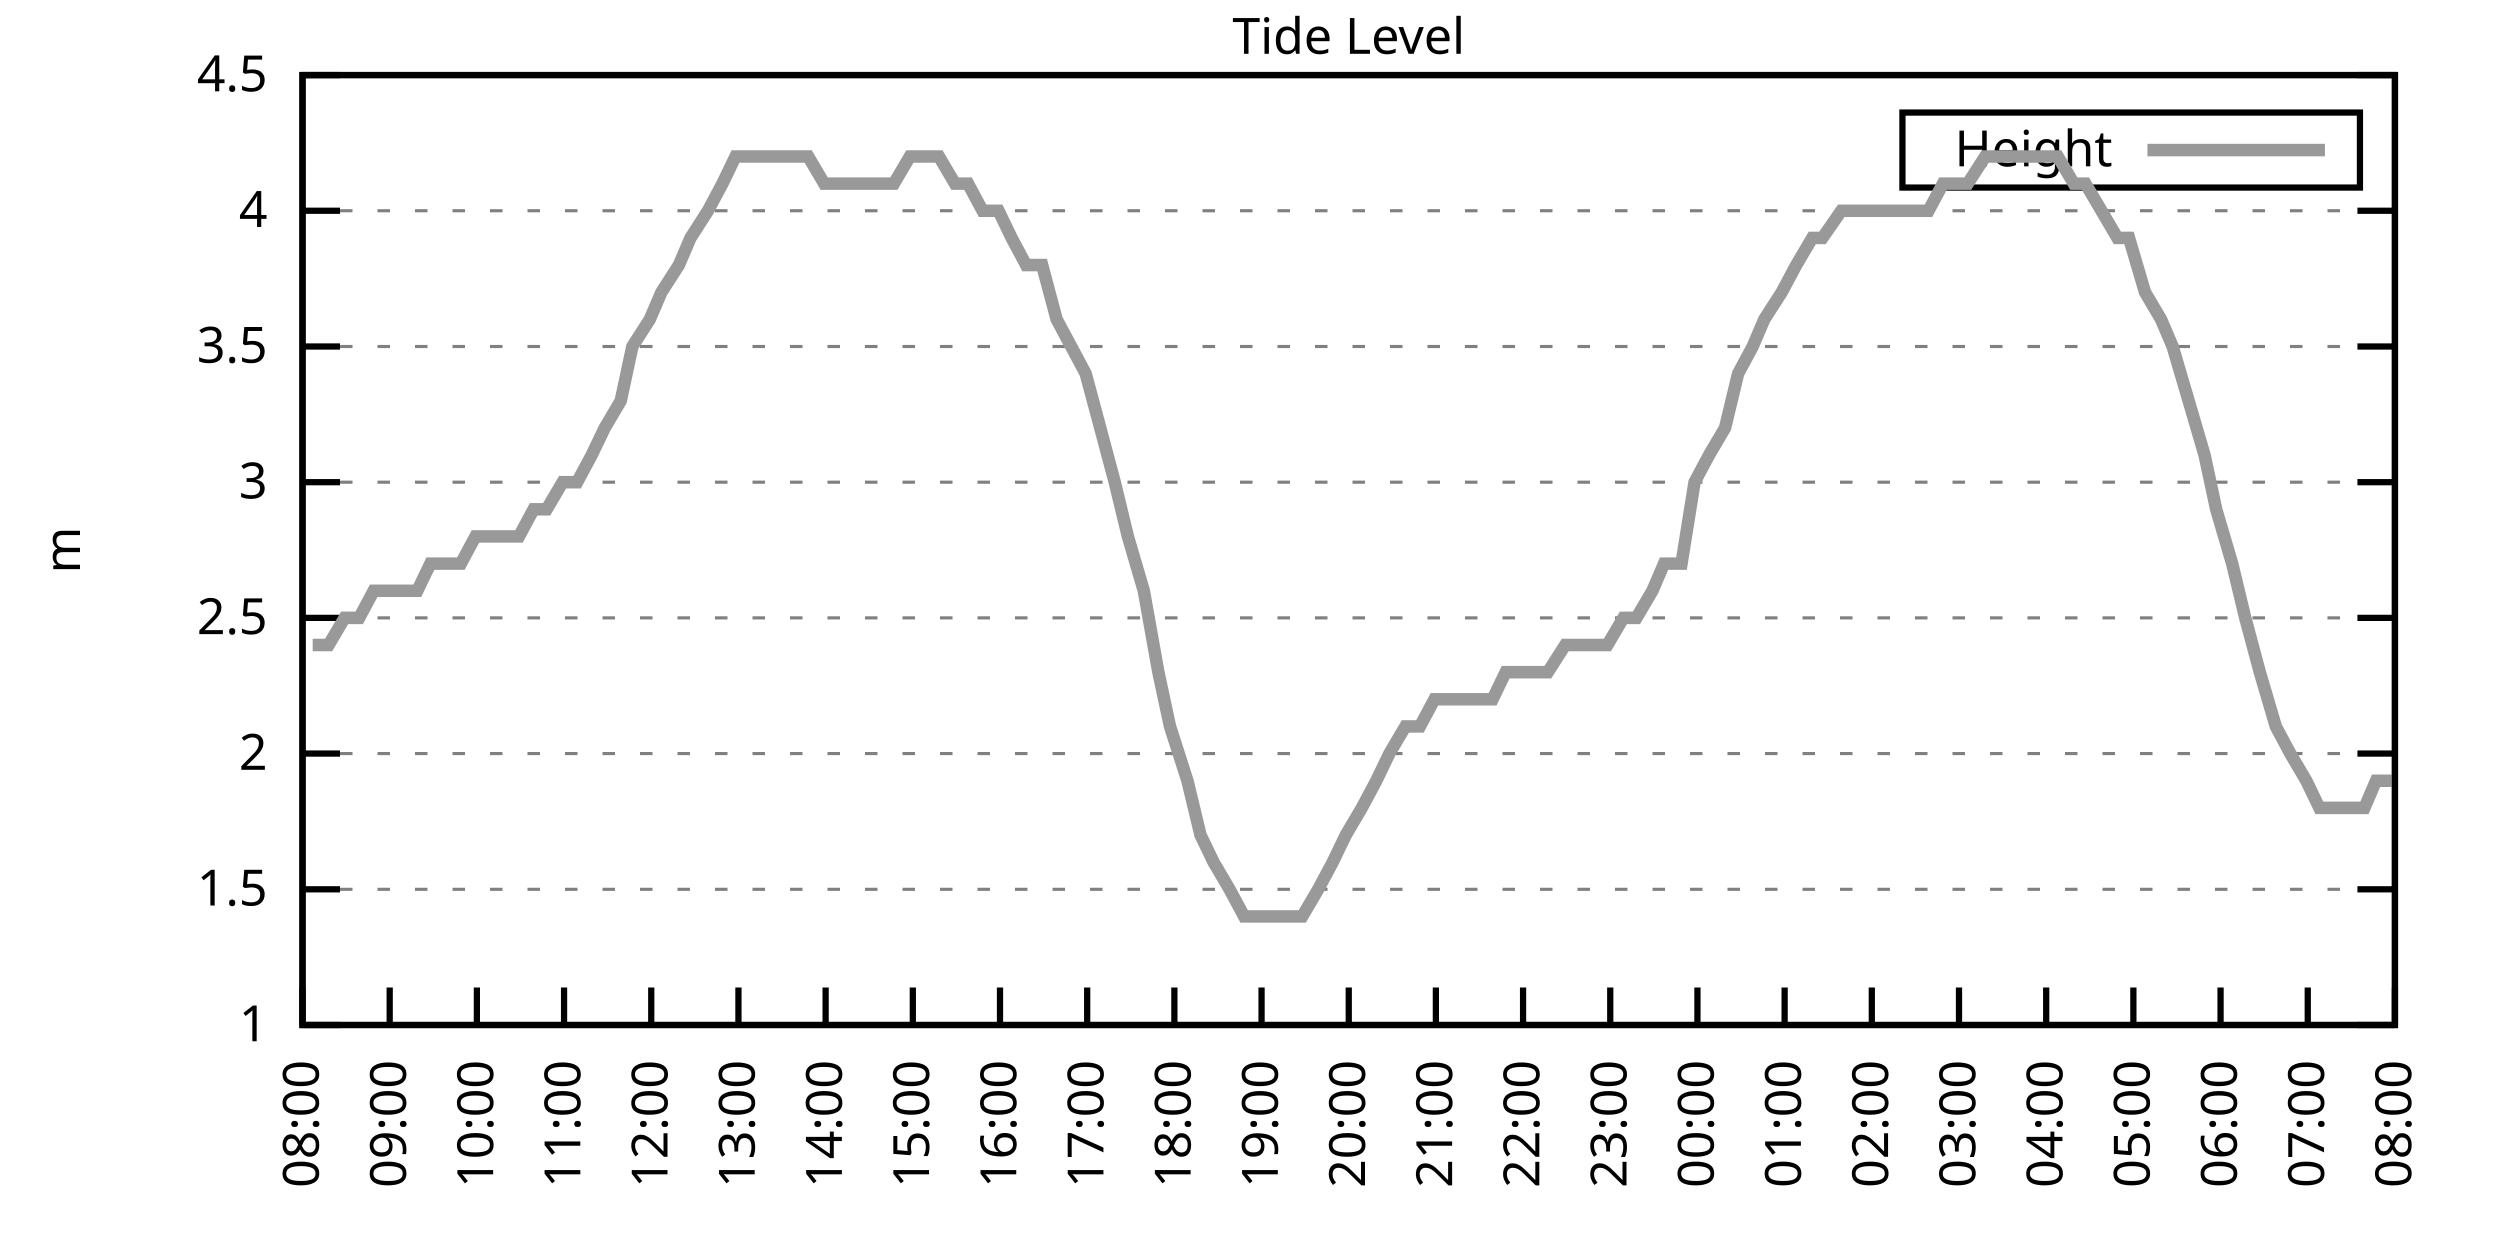
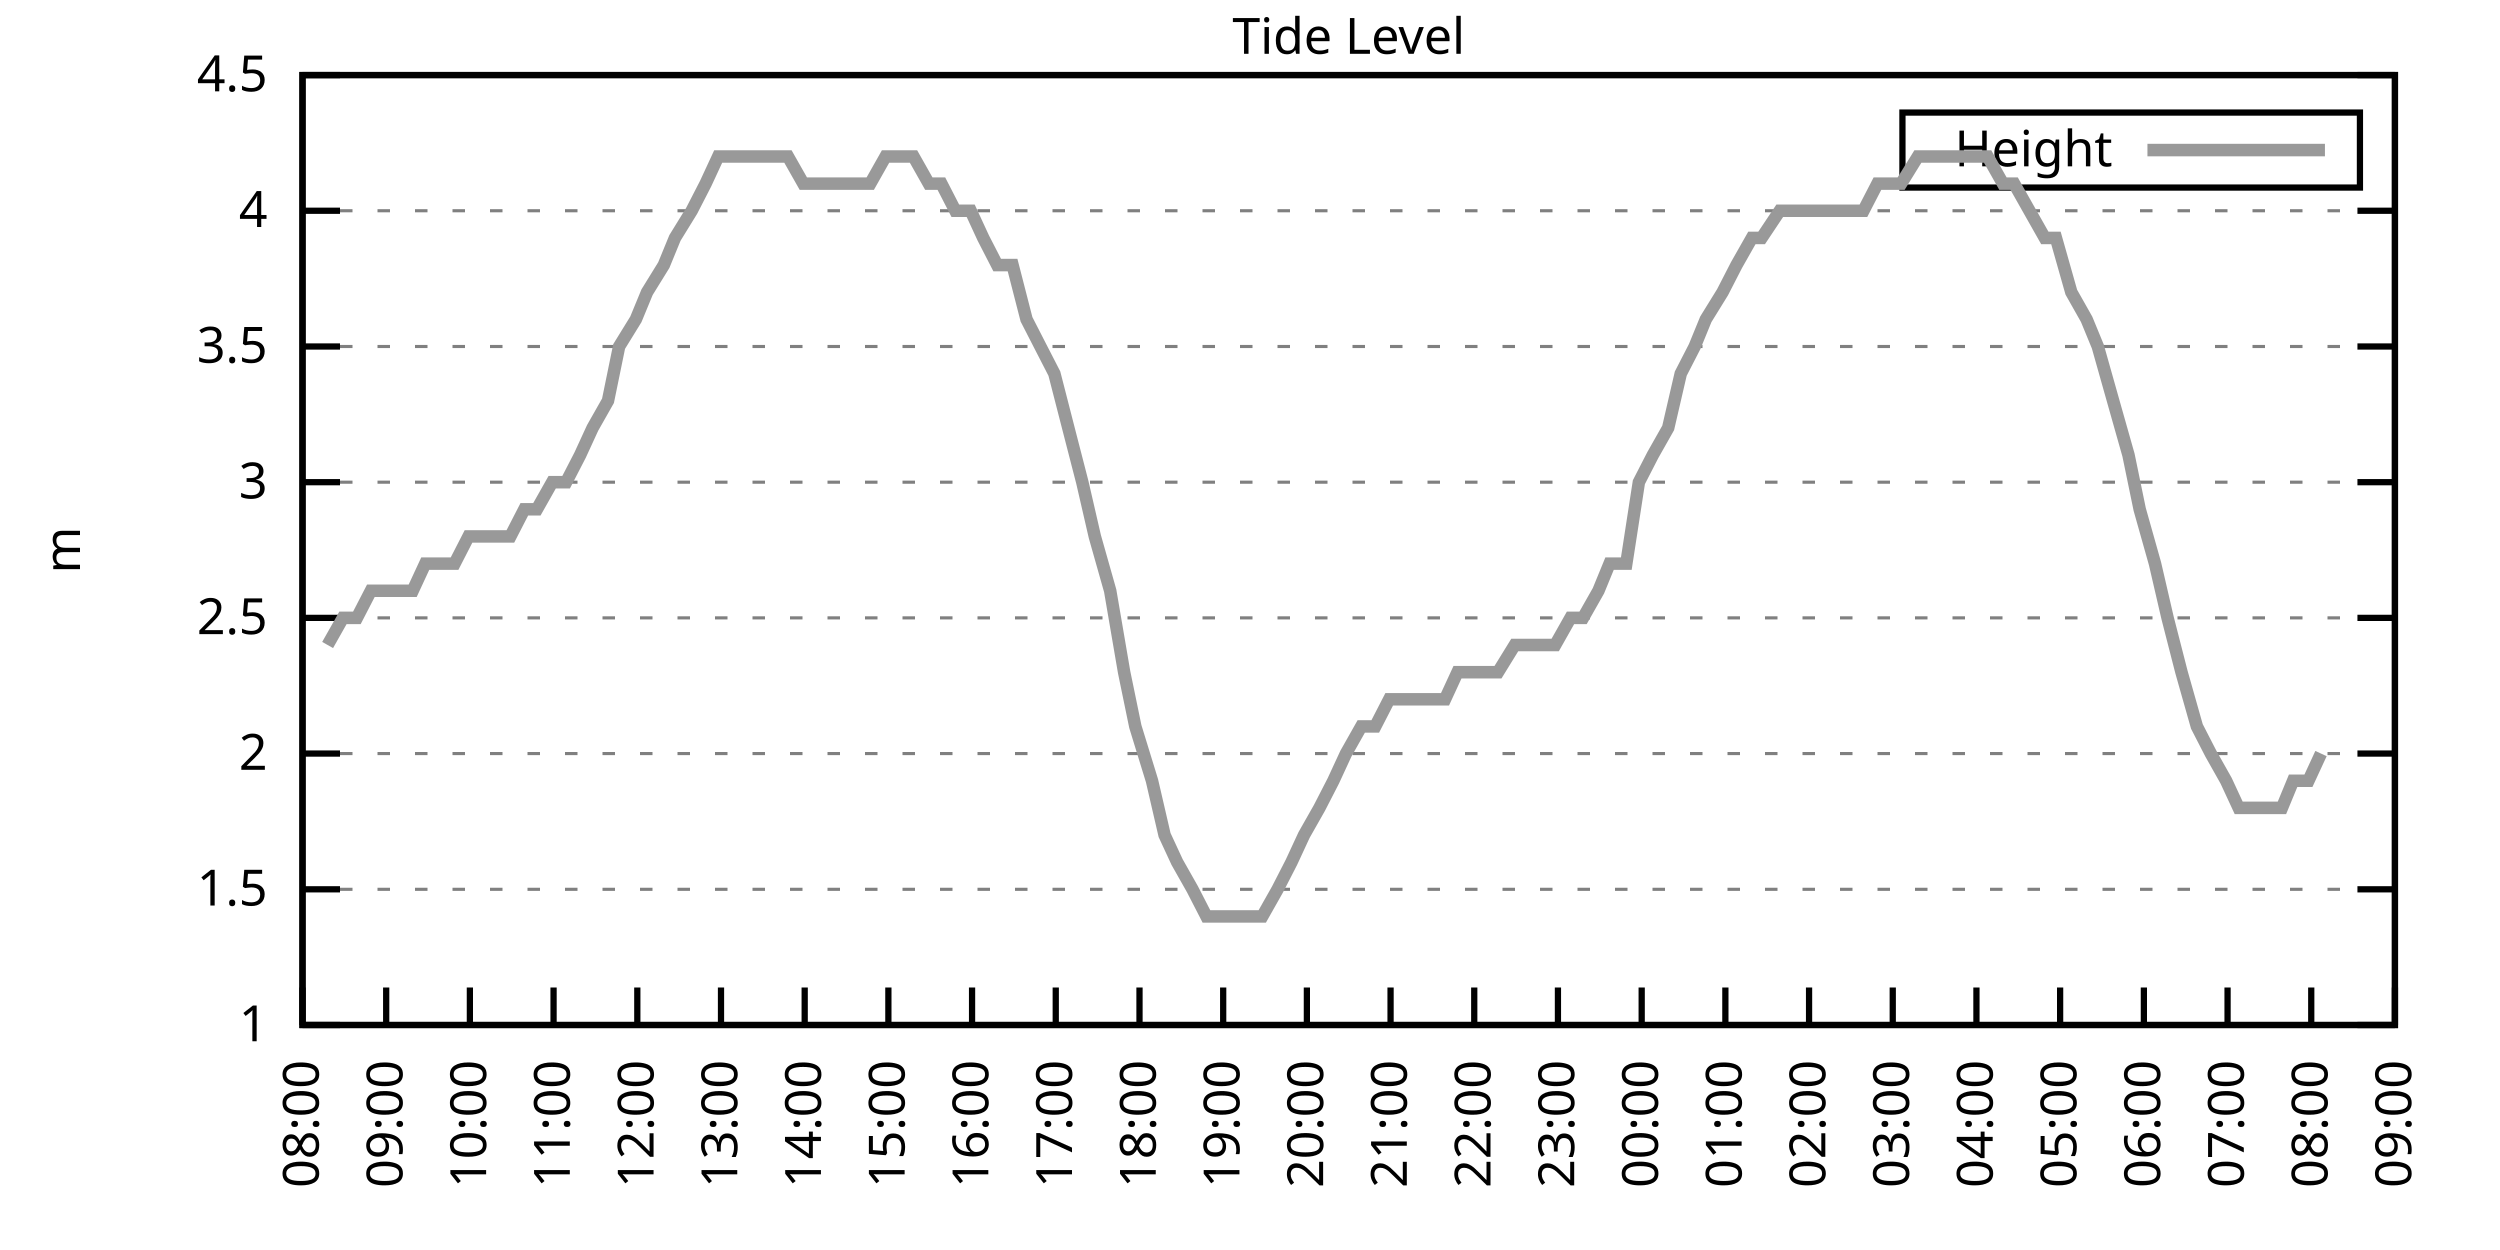
<svg xmlns="http://www.w3.org/2000/svg" xmlns:xlink="http://www.w3.org/1999/xlink" width="400" height="200" viewBox="0 0 400 200">
  <g id="gnuplot_canvas">
    <rect x="0" y="0" width="400" height="200" fill="none" />
    <defs>
      <circle id="gpDot" r="0.5" stroke-width="0.5" stroke="currentColor" />
      <path id="gpPt0" stroke-width="0.333" stroke="currentColor" d="M-1,0 h2 M0,-1 v2" />
      <path id="gpPt1" stroke-width="0.333" stroke="currentColor" d="M-1,-1 L1,1 M1,-1 L-1,1" />
      <path id="gpPt2" stroke-width="0.333" stroke="currentColor" d="M-1,0 L1,0 M0,-1 L0,1 M-1,-1 L1,1 M-1,1 L1,-1" />
      <rect id="gpPt3" stroke-width="0.333" stroke="currentColor" x="-1" y="-1" width="2" height="2" />
      <rect id="gpPt4" stroke-width="0.333" stroke="currentColor" fill="currentColor" x="-1" y="-1" width="2" height="2" />
      <circle id="gpPt5" stroke-width="0.333" stroke="currentColor" cx="0" cy="0" r="1" />
      <use xlink:href="#gpPt5" id="gpPt6" fill="currentColor" stroke="none" />
      <path id="gpPt7" stroke-width="0.333" stroke="currentColor" d="M0,-1.33 L-1.33,0.67 L1.33,0.67 z" />
      <use xlink:href="#gpPt7" id="gpPt8" fill="currentColor" stroke="none" />
      <use xlink:href="#gpPt7" id="gpPt9" stroke="currentColor" transform="rotate(180)" />
      <use xlink:href="#gpPt9" id="gpPt10" fill="currentColor" stroke="none" />
      <use xlink:href="#gpPt3" id="gpPt11" stroke="currentColor" transform="rotate(45)" />
      <use xlink:href="#gpPt11" id="gpPt12" fill="currentColor" stroke="none" />
      <path id="gpPt13" stroke-width="0.333" stroke="currentColor" d="M0,1.330 L1.265,0.411 L0.782,-1.067 L-0.782,-1.076 L-1.265,0.411 z" />
      <use xlink:href="#gpPt13" id="gpPt14" fill="currentColor" stroke="none" />
      <filter id="textbox" filterUnits="objectBoundingBox" x="0" y="0" height="1" width="1">
        <feFlood flood-color="white" flood-opacity="1" result="bgnd" />
        <feComposite in="SourceGraphic" in2="bgnd" operator="atop" />
      </filter>
      <filter id="greybox" filterUnits="objectBoundingBox" x="0" y="0" height="1" width="1">
        <feFlood flood-color="lightgrey" flood-opacity="1" result="grey" />
        <feComposite in="SourceGraphic" in2="grey" operator="atop" />
      </filter>
    </defs>
    <g fill="none" color="white" stroke="currentColor" stroke-width="1.00" stroke-linecap="butt" stroke-linejoin="miter">
</g>
    <g fill="none" color="black" stroke="currentColor" stroke-width="1.00" stroke-linecap="butt" stroke-linejoin="miter">
      <g stroke="none" shape-rendering="crispEdges">
        <polygon fill="rgb(255, 255, 255)" points="48.40,164.00 383.18,164.00 383.18,12.02 48.40,12.02 " />
      </g>
    </g>
    <g fill="none" color="black" stroke="currentColor" stroke-width="1.00" stroke-linecap="butt" stroke-linejoin="miter">
</g>
    <g fill="none" color="black" stroke="black" stroke-width="0.50" stroke-linecap="butt" stroke-linejoin="miter">
</g>
    <g fill="none" color="gray" stroke="currentColor" stroke-width="0.50" stroke-linecap="butt" stroke-linejoin="miter">
      <path stroke="gray" stroke-dasharray="2,4" class="gridline" d="M48.40,164.00 L383.19,164.00  " />
    </g>
    <g fill="none" color="gray" stroke="gray" stroke-width="1.00" stroke-linecap="butt" stroke-linejoin="miter">
</g>
    <g fill="none" color="black" stroke="currentColor" stroke-width="1.00" stroke-linecap="butt" stroke-linejoin="miter">
      <path stroke="black" d="M48.40,164.00 L54.40,164.00 M383.19,164.00 L377.19,164.00  " />
      <g transform="translate(42.80,166.60)" stroke="none" fill="black" font-family="Sans" font-size="8.00" text-anchor="end">
        <text>
          <tspan font-family="Sans"> 1</tspan>
        </text>
      </g>
    </g>
    <g fill="none" color="black" stroke="currentColor" stroke-width="1.00" stroke-linecap="butt" stroke-linejoin="miter">
</g>
    <g fill="none" color="black" stroke="black" stroke-width="0.50" stroke-linecap="butt" stroke-linejoin="miter">
</g>
    <g fill="none" color="gray" stroke="currentColor" stroke-width="0.50" stroke-linecap="butt" stroke-linejoin="miter">
      <path stroke="gray" stroke-dasharray="2,4" class="gridline" d="M48.40,142.29 L383.19,142.29  " />
    </g>
    <g fill="none" color="gray" stroke="gray" stroke-width="1.00" stroke-linecap="butt" stroke-linejoin="miter">
</g>
    <g fill="none" color="black" stroke="currentColor" stroke-width="1.00" stroke-linecap="butt" stroke-linejoin="miter">
      <path stroke="black" d="M48.40,142.29 L54.40,142.29 M383.19,142.29 L377.19,142.29  " />
      <g transform="translate(42.80,144.89)" stroke="none" fill="black" font-family="Sans" font-size="8.00" text-anchor="end">
        <text>
          <tspan font-family="Sans"> 1.5</tspan>
        </text>
      </g>
    </g>
    <g fill="none" color="black" stroke="currentColor" stroke-width="1.00" stroke-linecap="butt" stroke-linejoin="miter">
</g>
    <g fill="none" color="black" stroke="black" stroke-width="0.50" stroke-linecap="butt" stroke-linejoin="miter">
</g>
    <g fill="none" color="gray" stroke="currentColor" stroke-width="0.50" stroke-linecap="butt" stroke-linejoin="miter">
      <path stroke="gray" stroke-dasharray="2,4" class="gridline" d="M48.40,120.57 L383.19,120.57  " />
    </g>
    <g fill="none" color="gray" stroke="gray" stroke-width="1.00" stroke-linecap="butt" stroke-linejoin="miter">
</g>
    <g fill="none" color="black" stroke="currentColor" stroke-width="1.00" stroke-linecap="butt" stroke-linejoin="miter">
      <path stroke="black" d="M48.40,120.57 L54.40,120.57 M383.19,120.57 L377.19,120.57  " />
      <g transform="translate(42.80,123.17)" stroke="none" fill="black" font-family="Sans" font-size="8.00" text-anchor="end">
        <text>
          <tspan font-family="Sans"> 2</tspan>
        </text>
      </g>
    </g>
    <g fill="none" color="black" stroke="currentColor" stroke-width="1.00" stroke-linecap="butt" stroke-linejoin="miter">
</g>
    <g fill="none" color="black" stroke="black" stroke-width="0.50" stroke-linecap="butt" stroke-linejoin="miter">
</g>
    <g fill="none" color="gray" stroke="currentColor" stroke-width="0.50" stroke-linecap="butt" stroke-linejoin="miter">
      <path stroke="gray" stroke-dasharray="2,4" class="gridline" d="M48.40,98.86 L383.19,98.86  " />
    </g>
    <g fill="none" color="gray" stroke="gray" stroke-width="1.00" stroke-linecap="butt" stroke-linejoin="miter">
</g>
    <g fill="none" color="black" stroke="currentColor" stroke-width="1.00" stroke-linecap="butt" stroke-linejoin="miter">
      <path stroke="black" d="M48.40,98.86 L54.40,98.86 M383.19,98.86 L377.19,98.86  " />
      <g transform="translate(42.80,101.46)" stroke="none" fill="black" font-family="Sans" font-size="8.00" text-anchor="end">
        <text>
          <tspan font-family="Sans"> 2.5</tspan>
        </text>
      </g>
    </g>
    <g fill="none" color="black" stroke="currentColor" stroke-width="1.00" stroke-linecap="butt" stroke-linejoin="miter">
</g>
    <g fill="none" color="black" stroke="black" stroke-width="0.50" stroke-linecap="butt" stroke-linejoin="miter">
</g>
    <g fill="none" color="gray" stroke="currentColor" stroke-width="0.50" stroke-linecap="butt" stroke-linejoin="miter">
      <path stroke="gray" stroke-dasharray="2,4" class="gridline" d="M48.40,77.15 L383.19,77.15  " />
    </g>
    <g fill="none" color="gray" stroke="gray" stroke-width="1.00" stroke-linecap="butt" stroke-linejoin="miter">
</g>
    <g fill="none" color="black" stroke="currentColor" stroke-width="1.00" stroke-linecap="butt" stroke-linejoin="miter">
      <path stroke="black" d="M48.40,77.15 L54.40,77.15 M383.19,77.15 L377.19,77.15  " />
      <g transform="translate(42.80,79.75)" stroke="none" fill="black" font-family="Sans" font-size="8.00" text-anchor="end">
        <text>
          <tspan font-family="Sans"> 3</tspan>
        </text>
      </g>
    </g>
    <g fill="none" color="black" stroke="currentColor" stroke-width="1.00" stroke-linecap="butt" stroke-linejoin="miter">
</g>
    <g fill="none" color="black" stroke="black" stroke-width="0.50" stroke-linecap="butt" stroke-linejoin="miter">
</g>
    <g fill="none" color="gray" stroke="currentColor" stroke-width="0.50" stroke-linecap="butt" stroke-linejoin="miter">
      <path stroke="gray" stroke-dasharray="2,4" class="gridline" d="M48.40,55.44 L383.19,55.44  " />
    </g>
    <g fill="none" color="gray" stroke="gray" stroke-width="1.00" stroke-linecap="butt" stroke-linejoin="miter">
</g>
    <g fill="none" color="black" stroke="currentColor" stroke-width="1.00" stroke-linecap="butt" stroke-linejoin="miter">
      <path stroke="black" d="M48.40,55.44 L54.40,55.44 M383.19,55.44 L377.19,55.44  " />
      <g transform="translate(42.80,58.04)" stroke="none" fill="black" font-family="Sans" font-size="8.00" text-anchor="end">
        <text>
          <tspan font-family="Sans"> 3.5</tspan>
        </text>
      </g>
    </g>
    <g fill="none" color="black" stroke="currentColor" stroke-width="1.00" stroke-linecap="butt" stroke-linejoin="miter">
</g>
    <g fill="none" color="black" stroke="black" stroke-width="0.50" stroke-linecap="butt" stroke-linejoin="miter">
</g>
    <g fill="none" color="gray" stroke="currentColor" stroke-width="0.50" stroke-linecap="butt" stroke-linejoin="miter">
      <path stroke="gray" stroke-dasharray="2,4" class="gridline" d="M48.40,33.72 L383.19,33.72  " />
    </g>
    <g fill="none" color="gray" stroke="gray" stroke-width="1.00" stroke-linecap="butt" stroke-linejoin="miter">
</g>
    <g fill="none" color="black" stroke="currentColor" stroke-width="1.00" stroke-linecap="butt" stroke-linejoin="miter">
      <path stroke="black" d="M48.40,33.72 L54.40,33.72 M383.19,33.72 L377.19,33.72  " />
      <g transform="translate(42.80,36.32)" stroke="none" fill="black" font-family="Sans" font-size="8.00" text-anchor="end">
        <text>
          <tspan font-family="Sans"> 4</tspan>
        </text>
      </g>
    </g>
    <g fill="none" color="black" stroke="currentColor" stroke-width="1.00" stroke-linecap="butt" stroke-linejoin="miter">
</g>
    <g fill="none" color="black" stroke="black" stroke-width="0.50" stroke-linecap="butt" stroke-linejoin="miter">
</g>
    <g fill="none" color="gray" stroke="currentColor" stroke-width="0.50" stroke-linecap="butt" stroke-linejoin="miter">
      <path stroke="gray" stroke-dasharray="2,4" class="gridline" d="M48.40,12.01 L383.19,12.01  " />
    </g>
    <g fill="none" color="gray" stroke="gray" stroke-width="1.00" stroke-linecap="butt" stroke-linejoin="miter">
</g>
    <g fill="none" color="black" stroke="currentColor" stroke-width="1.00" stroke-linecap="butt" stroke-linejoin="miter">
      <path stroke="black" d="M48.40,12.01 L54.40,12.01 M383.19,12.01 L377.19,12.01  " />
      <g transform="translate(42.80,14.61)" stroke="none" fill="black" font-family="Sans" font-size="8.00" text-anchor="end">
        <text>
          <tspan font-family="Sans"> 4.5</tspan>
        </text>
      </g>
    </g>
    <g fill="none" color="black" stroke="currentColor" stroke-width="1.00" stroke-linecap="butt" stroke-linejoin="miter">
      <path stroke="black" d="M48.40,164.00 L48.40,158.00  " />
      <g transform="translate(51.00,169.60) rotate(270.00)" stroke="none" fill="black" font-family="Sans" font-size="8.00" text-anchor="end">
        <text>
          <tspan font-family="Sans">08:00</tspan>
        </text>
      </g>
    </g>
    <g fill="none" color="black" stroke="currentColor" stroke-width="1.00" stroke-linecap="butt" stroke-linejoin="miter">
-       <path stroke="black" d="M62.35,164.00 L62.35,158.00  " />
-       <g transform="translate(64.95,169.60) rotate(270.00)" stroke="none" fill="black" font-family="Sans" font-size="8.00" text-anchor="end">
+       <path stroke="black" d="M61.79,164.00 L61.79,158.00  " />
+       <g transform="translate(64.39,169.60) rotate(270.00)" stroke="none" fill="black" font-family="Sans" font-size="8.00" text-anchor="end">
        <text>
          <tspan font-family="Sans">09:00</tspan>
        </text>
      </g>
    </g>
    <g fill="none" color="black" stroke="currentColor" stroke-width="1.00" stroke-linecap="butt" stroke-linejoin="miter">
-       <path stroke="black" d="M76.30,164.00 L76.30,158.00  " />
-       <g transform="translate(78.90,169.60) rotate(270.00)" stroke="none" fill="black" font-family="Sans" font-size="8.00" text-anchor="end">
+       <path stroke="black" d="M75.18,164.00 L75.18,158.00  " />
+       <g transform="translate(77.78,169.60) rotate(270.00)" stroke="none" fill="black" font-family="Sans" font-size="8.00" text-anchor="end">
        <text>
          <tspan font-family="Sans">10:00</tspan>
        </text>
      </g>
    </g>
    <g fill="none" color="black" stroke="currentColor" stroke-width="1.00" stroke-linecap="butt" stroke-linejoin="miter">
-       <path stroke="black" d="M90.25,164.00 L90.25,158.00  " />
-       <g transform="translate(92.85,169.60) rotate(270.00)" stroke="none" fill="black" font-family="Sans" font-size="8.00" text-anchor="end">
+       <path stroke="black" d="M88.57,164.00 L88.57,158.00  " />
+       <g transform="translate(91.17,169.60) rotate(270.00)" stroke="none" fill="black" font-family="Sans" font-size="8.00" text-anchor="end">
        <text>
          <tspan font-family="Sans">11:00</tspan>
        </text>
      </g>
    </g>
    <g fill="none" color="black" stroke="currentColor" stroke-width="1.00" stroke-linecap="butt" stroke-linejoin="miter">
-       <path stroke="black" d="M104.20,164.00 L104.20,158.00  " />
-       <g transform="translate(106.80,169.60) rotate(270.00)" stroke="none" fill="black" font-family="Sans" font-size="8.00" text-anchor="end">
+       <path stroke="black" d="M101.97,164.00 L101.97,158.00  " />
+       <g transform="translate(104.57,169.60) rotate(270.00)" stroke="none" fill="black" font-family="Sans" font-size="8.00" text-anchor="end">
        <text>
          <tspan font-family="Sans">12:00</tspan>
        </text>
      </g>
    </g>
    <g fill="none" color="black" stroke="currentColor" stroke-width="1.00" stroke-linecap="butt" stroke-linejoin="miter">
-       <path stroke="black" d="M118.15,164.00 L118.15,158.00  " />
-       <g transform="translate(120.75,169.60) rotate(270.00)" stroke="none" fill="black" font-family="Sans" font-size="8.00" text-anchor="end">
+       <path stroke="black" d="M115.36,164.00 L115.36,158.00  " />
+       <g transform="translate(117.96,169.60) rotate(270.00)" stroke="none" fill="black" font-family="Sans" font-size="8.00" text-anchor="end">
        <text>
          <tspan font-family="Sans">13:00</tspan>
        </text>
      </g>
    </g>
    <g fill="none" color="black" stroke="currentColor" stroke-width="1.00" stroke-linecap="butt" stroke-linejoin="miter">
-       <path stroke="black" d="M132.10,164.00 L132.10,158.00  " />
-       <g transform="translate(134.70,169.60) rotate(270.00)" stroke="none" fill="black" font-family="Sans" font-size="8.00" text-anchor="end">
+       <path stroke="black" d="M128.75,164.00 L128.75,158.00  " />
+       <g transform="translate(131.35,169.60) rotate(270.00)" stroke="none" fill="black" font-family="Sans" font-size="8.00" text-anchor="end">
        <text>
          <tspan font-family="Sans">14:00</tspan>
        </text>
      </g>
    </g>
    <g fill="none" color="black" stroke="currentColor" stroke-width="1.00" stroke-linecap="butt" stroke-linejoin="miter">
-       <path stroke="black" d="M146.05,164.00 L146.05,158.00  " />
-       <g transform="translate(148.65,169.60) rotate(270.00)" stroke="none" fill="black" font-family="Sans" font-size="8.00" text-anchor="end">
+       <path stroke="black" d="M142.14,164.00 L142.14,158.00  " />
+       <g transform="translate(144.74,169.60) rotate(270.00)" stroke="none" fill="black" font-family="Sans" font-size="8.00" text-anchor="end">
        <text>
          <tspan font-family="Sans">15:00</tspan>
        </text>
      </g>
    </g>
    <g fill="none" color="black" stroke="currentColor" stroke-width="1.00" stroke-linecap="butt" stroke-linejoin="miter">
-       <path stroke="black" d="M160.00,164.00 L160.00,158.00  " />
-       <g transform="translate(162.60,169.60) rotate(270.00)" stroke="none" fill="black" font-family="Sans" font-size="8.00" text-anchor="end">
+       <path stroke="black" d="M155.53,164.00 L155.53,158.00  " />
+       <g transform="translate(158.13,169.60) rotate(270.00)" stroke="none" fill="black" font-family="Sans" font-size="8.00" text-anchor="end">
        <text>
          <tspan font-family="Sans">16:00</tspan>
        </text>
      </g>
    </g>
    <g fill="none" color="black" stroke="currentColor" stroke-width="1.00" stroke-linecap="butt" stroke-linejoin="miter">
-       <path stroke="black" d="M173.95,164.00 L173.95,158.00  " />
-       <g transform="translate(176.55,169.60) rotate(270.00)" stroke="none" fill="black" font-family="Sans" font-size="8.00" text-anchor="end">
+       <path stroke="black" d="M168.92,164.00 L168.92,158.00  " />
+       <g transform="translate(171.52,169.60) rotate(270.00)" stroke="none" fill="black" font-family="Sans" font-size="8.00" text-anchor="end">
        <text>
          <tspan font-family="Sans">17:00</tspan>
        </text>
      </g>
    </g>
    <g fill="none" color="black" stroke="currentColor" stroke-width="1.00" stroke-linecap="butt" stroke-linejoin="miter">
-       <path stroke="black" d="M187.90,164.00 L187.90,158.00  " />
-       <g transform="translate(190.50,169.60) rotate(270.00)" stroke="none" fill="black" font-family="Sans" font-size="8.00" text-anchor="end">
+       <path stroke="black" d="M182.32,164.00 L182.32,158.00  " />
+       <g transform="translate(184.92,169.60) rotate(270.00)" stroke="none" fill="black" font-family="Sans" font-size="8.00" text-anchor="end">
        <text>
          <tspan font-family="Sans">18:00</tspan>
        </text>
      </g>
    </g>
    <g fill="none" color="black" stroke="currentColor" stroke-width="1.00" stroke-linecap="butt" stroke-linejoin="miter">
-       <path stroke="black" d="M201.85,164.00 L201.85,158.00  " />
-       <g transform="translate(204.45,169.60) rotate(270.00)" stroke="none" fill="black" font-family="Sans" font-size="8.00" text-anchor="end">
+       <path stroke="black" d="M195.71,164.00 L195.71,158.00  " />
+       <g transform="translate(198.31,169.60) rotate(270.00)" stroke="none" fill="black" font-family="Sans" font-size="8.00" text-anchor="end">
        <text>
          <tspan font-family="Sans">19:00</tspan>
        </text>
      </g>
    </g>
    <g fill="none" color="black" stroke="currentColor" stroke-width="1.00" stroke-linecap="butt" stroke-linejoin="miter">
-       <path stroke="black" d="M215.80,164.00 L215.80,158.00  " />
-       <g transform="translate(218.40,169.60) rotate(270.00)" stroke="none" fill="black" font-family="Sans" font-size="8.00" text-anchor="end">
+       <path stroke="black" d="M209.10,164.00 L209.10,158.00  " />
+       <g transform="translate(211.70,169.60) rotate(270.00)" stroke="none" fill="black" font-family="Sans" font-size="8.00" text-anchor="end">
        <text>
          <tspan font-family="Sans">20:00</tspan>
        </text>
      </g>
    </g>
    <g fill="none" color="black" stroke="currentColor" stroke-width="1.00" stroke-linecap="butt" stroke-linejoin="miter">
-       <path stroke="black" d="M229.74,164.00 L229.74,158.00  " />
-       <g transform="translate(232.34,169.60) rotate(270.00)" stroke="none" fill="black" font-family="Sans" font-size="8.00" text-anchor="end">
+       <path stroke="black" d="M222.49,164.00 L222.49,158.00  " />
+       <g transform="translate(225.09,169.60) rotate(270.00)" stroke="none" fill="black" font-family="Sans" font-size="8.00" text-anchor="end">
        <text>
          <tspan font-family="Sans">21:00</tspan>
        </text>
      </g>
    </g>
    <g fill="none" color="black" stroke="currentColor" stroke-width="1.00" stroke-linecap="butt" stroke-linejoin="miter">
-       <path stroke="black" d="M243.69,164.00 L243.69,158.00  " />
-       <g transform="translate(246.29,169.60) rotate(270.00)" stroke="none" fill="black" font-family="Sans" font-size="8.00" text-anchor="end">
+       <path stroke="black" d="M235.88,164.00 L235.88,158.00  " />
+       <g transform="translate(238.48,169.60) rotate(270.00)" stroke="none" fill="black" font-family="Sans" font-size="8.00" text-anchor="end">
        <text>
          <tspan font-family="Sans">22:00</tspan>
        </text>
      </g>
    </g>
    <g fill="none" color="black" stroke="currentColor" stroke-width="1.00" stroke-linecap="butt" stroke-linejoin="miter">
-       <path stroke="black" d="M257.64,164.00 L257.64,158.00  " />
-       <g transform="translate(260.24,169.60) rotate(270.00)" stroke="none" fill="black" font-family="Sans" font-size="8.00" text-anchor="end">
+       <path stroke="black" d="M249.27,164.00 L249.27,158.00  " />
+       <g transform="translate(251.87,169.60) rotate(270.00)" stroke="none" fill="black" font-family="Sans" font-size="8.00" text-anchor="end">
        <text>
          <tspan font-family="Sans">23:00</tspan>
        </text>
      </g>
    </g>
    <g fill="none" color="black" stroke="currentColor" stroke-width="1.00" stroke-linecap="butt" stroke-linejoin="miter">
-       <path stroke="black" d="M271.59,164.00 L271.59,158.00  " />
-       <g transform="translate(274.19,169.60) rotate(270.00)" stroke="none" fill="black" font-family="Sans" font-size="8.00" text-anchor="end">
+       <path stroke="black" d="M262.67,164.00 L262.67,158.00  " />
+       <g transform="translate(265.27,169.60) rotate(270.00)" stroke="none" fill="black" font-family="Sans" font-size="8.00" text-anchor="end">
        <text>
          <tspan font-family="Sans">00:00</tspan>
        </text>
      </g>
    </g>
    <g fill="none" color="black" stroke="currentColor" stroke-width="1.00" stroke-linecap="butt" stroke-linejoin="miter">
-       <path stroke="black" d="M285.54,164.00 L285.54,158.00  " />
-       <g transform="translate(288.14,169.60) rotate(270.00)" stroke="none" fill="black" font-family="Sans" font-size="8.00" text-anchor="end">
+       <path stroke="black" d="M276.06,164.00 L276.06,158.00  " />
+       <g transform="translate(278.66,169.60) rotate(270.00)" stroke="none" fill="black" font-family="Sans" font-size="8.00" text-anchor="end">
        <text>
          <tspan font-family="Sans">01:00</tspan>
        </text>
      </g>
    </g>
    <g fill="none" color="black" stroke="currentColor" stroke-width="1.00" stroke-linecap="butt" stroke-linejoin="miter">
-       <path stroke="black" d="M299.49,164.00 L299.49,158.00  " />
-       <g transform="translate(302.09,169.60) rotate(270.00)" stroke="none" fill="black" font-family="Sans" font-size="8.00" text-anchor="end">
+       <path stroke="black" d="M289.45,164.00 L289.45,158.00  " />
+       <g transform="translate(292.05,169.60) rotate(270.00)" stroke="none" fill="black" font-family="Sans" font-size="8.00" text-anchor="end">
        <text>
          <tspan font-family="Sans">02:00</tspan>
        </text>
      </g>
    </g>
    <g fill="none" color="black" stroke="currentColor" stroke-width="1.00" stroke-linecap="butt" stroke-linejoin="miter">
-       <path stroke="black" d="M313.44,164.00 L313.44,158.00  " />
-       <g transform="translate(316.04,169.60) rotate(270.00)" stroke="none" fill="black" font-family="Sans" font-size="8.00" text-anchor="end">
+       <path stroke="black" d="M302.84,164.00 L302.84,158.00  " />
+       <g transform="translate(305.44,169.60) rotate(270.00)" stroke="none" fill="black" font-family="Sans" font-size="8.00" text-anchor="end">
        <text>
          <tspan font-family="Sans">03:00</tspan>
        </text>
      </g>
    </g>
    <g fill="none" color="black" stroke="currentColor" stroke-width="1.00" stroke-linecap="butt" stroke-linejoin="miter">
-       <path stroke="black" d="M327.39,164.00 L327.39,158.00  " />
-       <g transform="translate(329.99,169.60) rotate(270.00)" stroke="none" fill="black" font-family="Sans" font-size="8.00" text-anchor="end">
+       <path stroke="black" d="M316.23,164.00 L316.23,158.00  " />
+       <g transform="translate(318.83,169.60) rotate(270.00)" stroke="none" fill="black" font-family="Sans" font-size="8.00" text-anchor="end">
        <text>
          <tspan font-family="Sans">04:00</tspan>
        </text>
      </g>
    </g>
    <g fill="none" color="black" stroke="currentColor" stroke-width="1.00" stroke-linecap="butt" stroke-linejoin="miter">
-       <path stroke="black" d="M341.34,164.00 L341.34,158.00  " />
-       <g transform="translate(343.94,169.60) rotate(270.00)" stroke="none" fill="black" font-family="Sans" font-size="8.00" text-anchor="end">
+       <path stroke="black" d="M329.62,164.00 L329.62,158.00  " />
+       <g transform="translate(332.22,169.60) rotate(270.00)" stroke="none" fill="black" font-family="Sans" font-size="8.00" text-anchor="end">
        <text>
          <tspan font-family="Sans">05:00</tspan>
        </text>
      </g>
    </g>
    <g fill="none" color="black" stroke="currentColor" stroke-width="1.00" stroke-linecap="butt" stroke-linejoin="miter">
-       <path stroke="black" d="M355.29,164.00 L355.29,158.00  " />
-       <g transform="translate(357.89,169.60) rotate(270.00)" stroke="none" fill="black" font-family="Sans" font-size="8.00" text-anchor="end">
+       <path stroke="black" d="M343.02,164.00 L343.02,158.00  " />
+       <g transform="translate(345.62,169.60) rotate(270.00)" stroke="none" fill="black" font-family="Sans" font-size="8.00" text-anchor="end">
        <text>
          <tspan font-family="Sans">06:00</tspan>
        </text>
      </g>
    </g>
    <g fill="none" color="black" stroke="currentColor" stroke-width="1.00" stroke-linecap="butt" stroke-linejoin="miter">
-       <path stroke="black" d="M369.24,164.00 L369.24,158.00  " />
-       <g transform="translate(371.84,169.60) rotate(270.00)" stroke="none" fill="black" font-family="Sans" font-size="8.00" text-anchor="end">
+       <path stroke="black" d="M356.41,164.00 L356.41,158.00  " />
+       <g transform="translate(359.01,169.60) rotate(270.00)" stroke="none" fill="black" font-family="Sans" font-size="8.00" text-anchor="end">
        <text>
          <tspan font-family="Sans">07:00</tspan>
+         </text>
+       </g>
+     </g>
+     <g fill="none" color="black" stroke="currentColor" stroke-width="1.00" stroke-linecap="butt" stroke-linejoin="miter">
+       <path stroke="black" d="M369.80,164.00 L369.80,158.00  " />
+       <g transform="translate(372.40,169.60) rotate(270.00)" stroke="none" fill="black" font-family="Sans" font-size="8.00" text-anchor="end">
+         <text>
+           <tspan font-family="Sans">08:00</tspan>
        </text>
      </g>
    </g>
    <g fill="none" color="black" stroke="currentColor" stroke-width="1.00" stroke-linecap="butt" stroke-linejoin="miter">
      <path stroke="black" d="M383.19,164.00 L383.19,158.00  " />
      <g transform="translate(385.79,169.60) rotate(270.00)" stroke="none" fill="black" font-family="Sans" font-size="8.00" text-anchor="end">
        <text>
-           <tspan font-family="Sans">08:00</tspan>
+           <tspan font-family="Sans">09:00</tspan>
        </text>
      </g>
    </g>
    <g fill="none" color="black" stroke="currentColor" stroke-width="1.00" stroke-linecap="butt" stroke-linejoin="miter">
</g>
    <g fill="none" color="black" stroke="currentColor" stroke-width="1.00" stroke-linecap="butt" stroke-linejoin="miter">
      <path stroke="black" d="M48.40,12.01 L48.40,164.00 L383.19,164.00 L383.19,12.01 L48.40,12.01 Z  " />
    </g>
    <g fill="none" color="black" stroke="currentColor" stroke-width="1.00" stroke-linecap="butt" stroke-linejoin="miter">
</g>
    <g fill="none" color="black" stroke="currentColor" stroke-width="1.00" stroke-linecap="butt" stroke-linejoin="miter">
      <path stroke="black" d="M304.39,30.01 L304.39,18.01 L377.59,18.01 L377.59,30.01 L304.39,30.01 Z  " />
    </g>
    <g id="Tide_level_plot_1">
      <g fill="none" color="white" stroke="black" stroke-width="2.00" stroke-linecap="butt" stroke-linejoin="miter">
</g>
      <g fill="none" color="black" stroke="currentColor" stroke-width="2.00" stroke-linecap="butt" stroke-linejoin="miter">
        <g transform="translate(337.99,26.61)" stroke="none" fill="black" font-family="Sans" font-size="8.00" text-anchor="end">
          <text>
            <tspan font-family="Sans">Height</tspan>
          </text>
        </g>
      </g>
      <g fill="none" color="black" stroke="currentColor" stroke-width="2.00" stroke-linecap="butt" stroke-linejoin="miter">
-         <path stroke="rgb(153, 153, 153)" d="M343.59,24.01 L371.99,24.01 M50.03,103.20 L52.58,103.20 L55.14,98.86 L57.47,98.86 L59.79,94.52 L62.12,94.52   L64.21,94.52 L66.77,94.52 L68.86,90.18 L71.42,90.18 L73.74,90.18 L76.07,85.83 L78.16,85.83 L80.72,85.83   L83.04,85.83 L85.37,81.49 L87.46,81.49 L90.02,77.15 L92.34,77.15 L94.67,72.81 L96.76,68.46 L99.32,64.12   L101.18,55.44 L103.97,51.09 L105.83,46.75 L108.62,42.41 L110.48,38.07 L113.27,33.72 L115.59,29.38 L117.68,25.04   L119.78,25.04 L122.33,25.04 L124.89,25.04 L127.22,25.04 L129.31,25.04 L131.87,29.38 L133.96,29.38 L136.51,29.38   L138.37,29.38 L141.16,29.38 L143.02,29.38 L145.58,25.04 L148.14,25.04 L150.23,25.04 L152.79,29.38 L154.88,29.38   L157.21,33.72 L159.76,33.72 L161.86,38.07 L164.18,42.41 L166.74,42.41 L169.06,51.09 L171.39,55.44 L173.71,59.78   L176.04,68.46 L178.36,77.15 L180.46,85.83 L183.01,94.52 L185.34,107.55 L187.20,116.23 L189.99,124.92 L192.08,133.60   L194.17,137.94 L196.73,142.29 L199.06,146.63 L201.15,146.63 L203.94,146.63 L206.03,146.63 L208.36,146.63 L210.91,142.29   L213.24,137.94 L215.33,133.60 L217.89,129.26 L220.21,124.92 L222.30,120.57 L224.86,116.23 L227.19,116.23 L229.51,111.89   L231.60,111.89 L233.93,111.89 L236.49,111.89 L238.81,111.89 L240.90,107.55 L243.23,107.55 L245.79,107.55 L247.65,107.55   L250.44,103.20 L252.30,103.20 L255.09,103.20 L257.18,103.20 L259.74,98.86 L261.83,98.86 L264.39,94.52 L266.25,90.18   L269.04,90.18 L271.13,77.15 L273.45,72.81 L276.01,68.46 L278.10,59.78 L280.43,55.44 L282.29,51.09 L285.08,46.75   L287.40,42.41 L289.96,38.07 L291.59,38.07 L294.61,33.72 L296.94,33.72 L299.26,33.72 L301.58,33.72 L303.44,33.72   L305.77,33.72 L308.56,33.72 L310.88,29.38 L313.21,29.38 L314.84,29.38 L317.63,25.04 L320.18,25.04 L322.51,25.04   L324.83,25.04 L326.69,25.04 L329.25,25.04 L331.81,29.38 L333.67,29.38 L336.23,33.72 L338.78,38.07 L340.64,38.07   L343.20,46.75 L345.76,51.09 L347.62,55.44 L350.18,64.12 L352.73,72.81 L354.59,81.49 L357.15,90.18 L359.24,98.86   L361.57,107.55 L364.13,116.23 L366.45,120.57 L369.01,124.92 L371.10,129.26 L373.66,129.26 L375.98,129.26 L378.31,129.26   L380.17,124.92 L382.73,124.92  " />
+         <path stroke="rgb(153, 153, 153)" d="M343.59,24.01 L371.99,24.01 M52.42,103.20 L54.87,98.86 L57.10,98.86 L59.34,94.52 L61.57,94.52 L63.58,94.52   L66.03,94.52 L68.04,90.18 L70.50,90.18 L72.73,90.18 L74.96,85.83 L76.97,85.83 L79.42,85.83 L81.66,85.83   L83.89,81.49 L85.90,81.49 L88.35,77.15 L90.58,77.15 L92.82,72.81 L94.82,68.46 L97.28,64.12 L99.06,55.44   L101.74,51.09 L103.53,46.75 L106.21,42.41 L107.99,38.07 L110.67,33.72 L112.90,29.38 L114.91,25.04 L116.92,25.04   L119.38,25.04 L121.83,25.04 L124.06,25.04 L126.07,25.04 L128.53,29.38 L130.54,29.38 L132.99,29.38 L134.78,29.38   L137.45,29.38 L139.24,29.38 L141.69,25.04 L144.15,25.04 L146.16,25.04 L148.61,29.38 L150.62,29.38 L152.85,33.72   L155.31,33.72 L157.32,38.07 L159.55,42.41 L162.01,42.41 L164.24,51.09 L166.47,55.44 L168.70,59.78 L170.93,68.46   L173.17,77.15 L175.17,85.83 L177.63,94.52 L179.86,107.55 L181.65,116.23 L184.32,124.92 L186.33,133.60 L188.34,137.94   L190.80,142.29 L193.03,146.63 L195.04,146.63 L197.72,146.63 L199.73,146.63 L201.96,146.63 L204.41,142.29 L206.64,137.94   L208.65,133.60 L211.11,129.26 L213.34,124.92 L215.35,120.57 L217.80,116.23 L220.04,116.23 L222.27,111.89 L224.28,111.89   L226.51,111.89 L228.96,111.89 L231.20,111.89 L233.20,107.55 L235.44,107.55 L237.89,107.55 L239.68,107.55 L242.36,103.20   L244.14,103.20 L246.82,103.20 L248.83,103.20 L251.28,98.86 L253.29,98.86 L255.75,94.52 L257.53,90.18 L260.21,90.18   L262.22,77.15 L264.45,72.81 L266.91,68.46 L268.92,59.78 L271.15,55.44 L272.93,51.09 L275.61,46.75 L277.84,42.41   L280.30,38.07 L281.86,38.07 L284.76,33.72 L286.99,33.72 L289.23,33.72 L291.46,33.72 L293.24,33.72 L295.48,33.72   L298.15,33.72 L300.39,29.38 L302.62,29.38 L304.18,29.38 L306.86,25.04 L309.31,25.04 L311.54,25.04 L313.78,25.04   L315.56,25.04 L318.02,25.04 L320.47,29.38 L322.26,29.38 L324.71,33.72 L327.17,38.07 L328.95,38.07 L331.41,46.75   L333.86,51.09 L335.65,55.44 L338.10,64.12 L340.56,72.81 L342.35,81.49 L344.80,90.18 L346.81,98.86 L349.04,107.55   L351.50,116.23 L353.73,120.57 L356.18,124.92 L358.19,129.26 L360.65,129.26 L362.88,129.26 L365.11,129.26 L366.90,124.92   L369.35,124.92 L371.36,120.57  " />
      </g>
    </g>
    <g fill="none" color="black" stroke="currentColor" stroke-width="2.00" stroke-linecap="butt" stroke-linejoin="miter">
</g>
    <g fill="none" color="black" stroke="black" stroke-width="1.00" stroke-linecap="butt" stroke-linejoin="miter">
</g>
    <g fill="none" color="black" stroke="currentColor" stroke-width="1.00" stroke-linecap="butt" stroke-linejoin="miter">
      <path stroke="black" d="M48.40,12.01 L48.40,164.00 L383.19,164.00 L383.19,12.01 L48.40,12.01 Z  " />
      <g transform="translate(12.80,88.01) rotate(270.00)" stroke="none" fill="black" font-family="Sans" font-size="8.00" text-anchor="middle">
        <text>
          <tspan font-family="Sans">m</tspan>
        </text>
      </g>
    </g>
    <g fill="none" color="black" stroke="currentColor" stroke-width="1.00" stroke-linecap="butt" stroke-linejoin="miter">
</g>
    <g fill="none" color="black" stroke="currentColor" stroke-width="1.00" stroke-linecap="butt" stroke-linejoin="miter">
      <g transform="translate(215.79,8.61)" stroke="none" fill="black" font-family="Sans" font-size="8.00" text-anchor="middle">
        <text>
          <tspan font-family="Sans">Tide Level</tspan>
        </text>
      </g>
    </g>
    <g fill="none" color="black" stroke="currentColor" stroke-width="1.00" stroke-linecap="butt" stroke-linejoin="miter">
</g>
  </g>
</svg>
